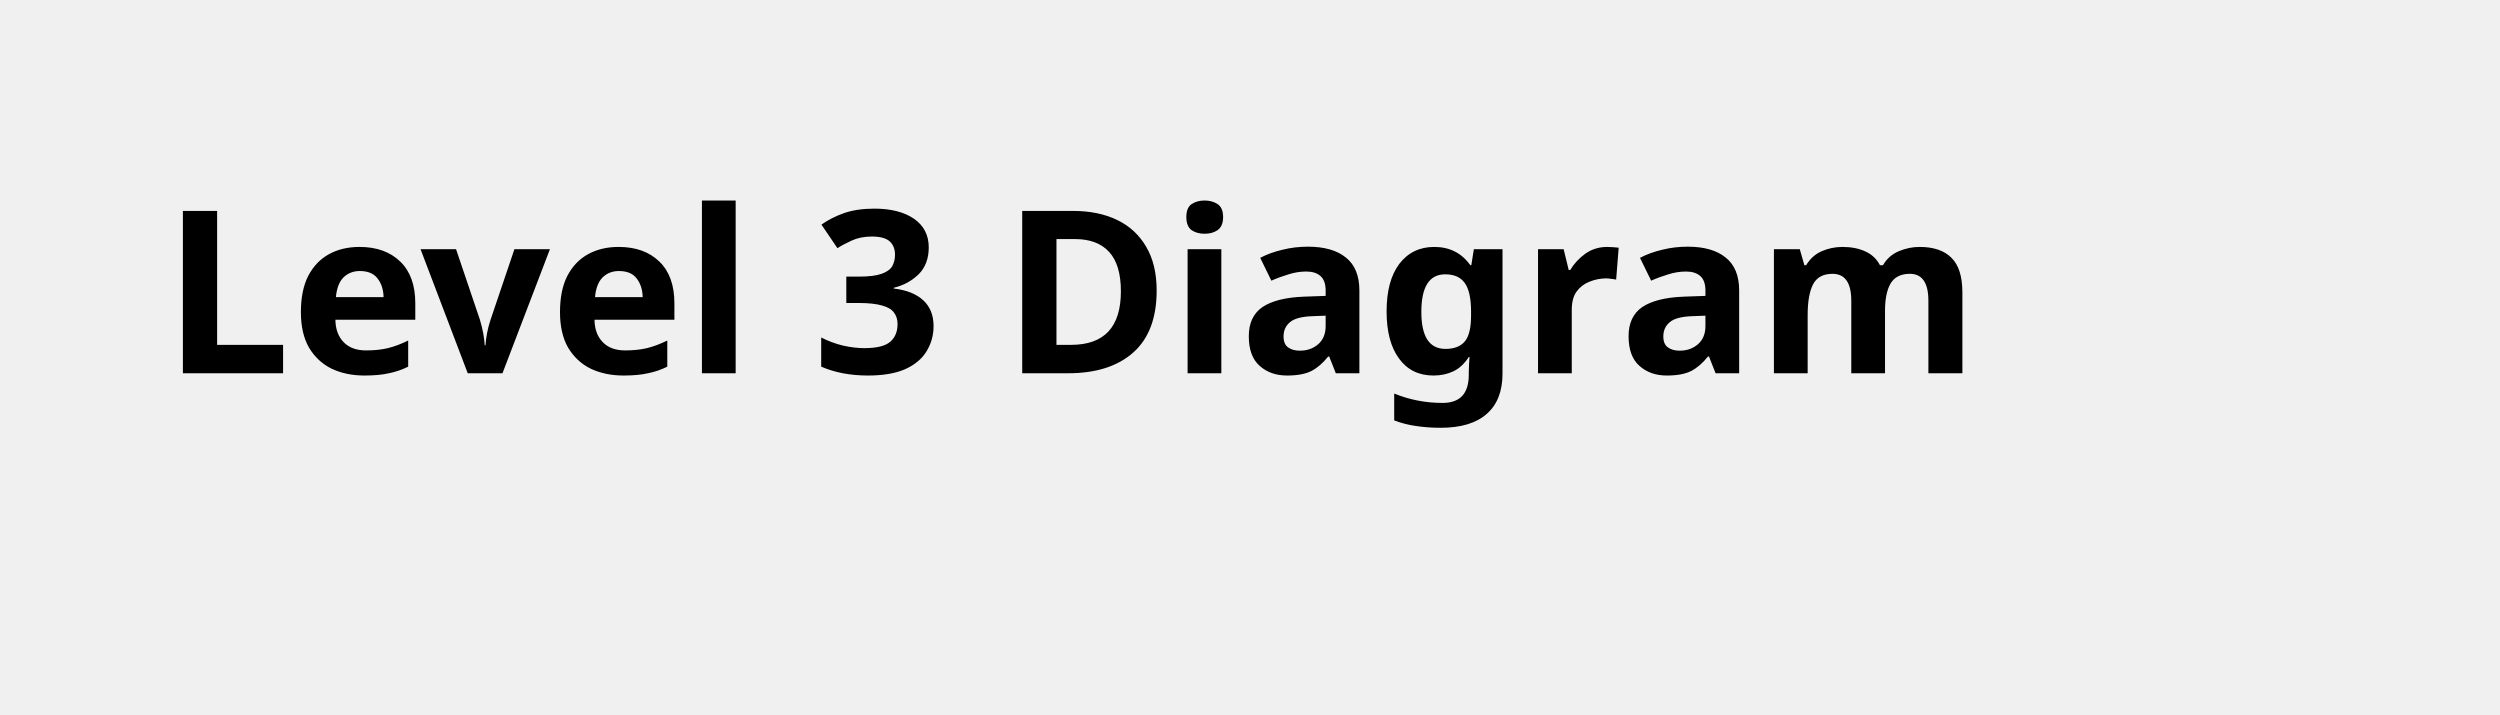
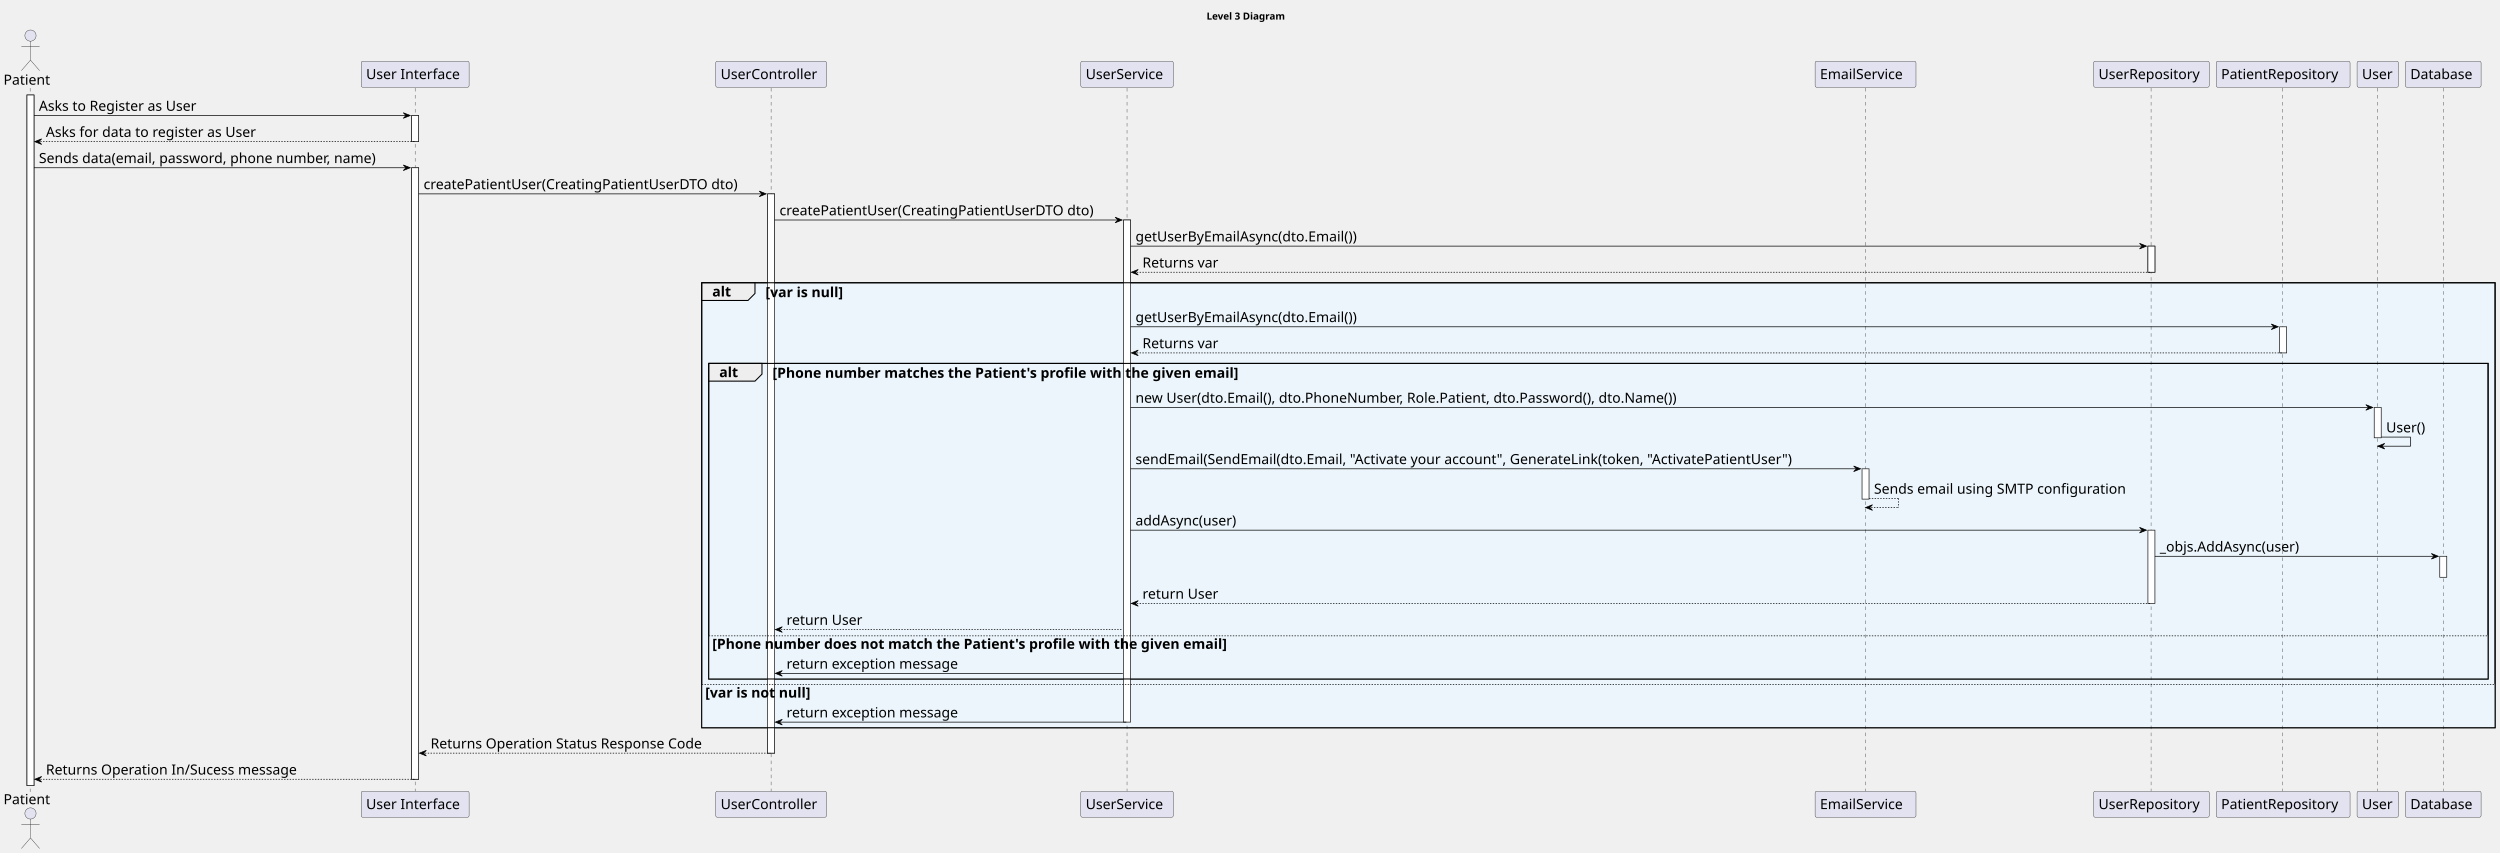
- <svg xmlns="http://www.w3.org/2000/svg" contentStyleType="text/css" height="44px" preserveAspectRatio="none" style="width:154px;height:44px;background:#FFFFFF;" version="1.1" viewBox="0 0 154 44" width="154px" zoomAndPan="magnify">
+ <svg xmlns="http://www.w3.org/2000/svg" contentStyleType="text/css" height="1217px" preserveAspectRatio="none" style="width:3568px;height:1217px;background:#FFFFFF;" version="1.1" viewBox="0 0 3568 1217" width="3568px" zoomAndPan="magnify">
  <defs />
  <g>
-     <text fill="#000000" font-family="sans-serif" font-size="14" font-weight="bold" lengthAdjust="spacing" textLength="126" x="10" y="22.995">Level 3 Diagram</text>
+     <text fill="#000000" font-family="sans-serif" font-size="14" font-weight="bold" lengthAdjust="spacing" textLength="126" x="1722" y="27.995">Level 3 Diagram</text>
+     <rect fill="#FFFFFF" height="985.594" style="stroke:#181818;stroke-width:1.0;" width="10" x="38.5" y="135.578" />
+     <rect fill="#FFFFFF" height="37.281" style="stroke:#181818;stroke-width:1.0;" width="10" x="587.5" y="164.859" />
+     <rect fill="#FFFFFF" height="872.75" style="stroke:#181818;stroke-width:1.0;" width="10" x="587.5" y="239.422" />
+     <rect fill="#FFFFFF" height="798.188" style="stroke:#181818;stroke-width:1.0;" width="10" x="1095.5" y="276.703" />
+     <rect fill="#FFFFFF" height="716.625" style="stroke:#181818;stroke-width:1.0;" width="10" x="1603.5" y="313.984" />
+     <rect fill="#FFFFFF" height="43.281" style="stroke:#181818;stroke-width:1.0;" width="10" x="2657.5" y="669.078" />
+     <rect fill="#FFFFFF" height="37.281" style="stroke:#181818;stroke-width:1.0;" width="10" x="3065.5" y="351.266" />
+     <rect fill="#FFFFFF" height="104.562" style="stroke:#181818;stroke-width:1.0;" width="10" x="3065.5" y="756.641" />
+     <rect fill="#FFFFFF" height="37.281" style="stroke:#181818;stroke-width:1.0;" width="10" x="3253.5" y="466.391" />
+     <rect fill="#FFFFFF" height="43.281" style="stroke:#181818;stroke-width:1.0;" width="10" x="3388.5" y="581.516" />
+     <rect fill="#FFFFFF" height="30" style="stroke:#181818;stroke-width:1.0;" width="10" x="3482" y="793.922" />
+     <rect fill="#EBF5FB" height="635.062" style="stroke:#000000;stroke-width:1.5;" width="2559.5" x="1001.5" y="403.547" />
+     <rect fill="#EBF5FB" height="450.375" style="stroke:#000000;stroke-width:1.5;" width="2539.5" x="1011.5" y="518.672" />
+     <rect fill="#EBF5FB" height="62.562" style="stroke:none;stroke-width:1.0;" width="2539.5" x="1011.5" y="906.484" />
+     <rect fill="#EBF5FB" height="62.562" style="stroke:none;stroke-width:1.0;" width="2559.5" x="1001.5" y="976.047" />
+     <line style="stroke:#181818;stroke-width:0.5;stroke-dasharray:5.0,5.0;" x1="43" x2="43" y1="125.578" y2="1130.172" />
+     <line style="stroke:#181818;stroke-width:0.5;stroke-dasharray:5.0,5.0;" x1="592.5" x2="592.5" y1="125.578" y2="1130.172" />
+     <line style="stroke:#181818;stroke-width:0.5;stroke-dasharray:5.0,5.0;" x1="1100.5" x2="1100.5" y1="125.578" y2="1130.172" />
+     <line style="stroke:#181818;stroke-width:0.5;stroke-dasharray:5.0,5.0;" x1="1608.5" x2="1608.5" y1="125.578" y2="1130.172" />
+     <line style="stroke:#181818;stroke-width:0.5;stroke-dasharray:5.0,5.0;" x1="2662.5" x2="2662.5" y1="125.578" y2="1130.172" />
+     <line style="stroke:#181818;stroke-width:0.5;stroke-dasharray:5.0,5.0;" x1="3070" x2="3070" y1="125.578" y2="1130.172" />
+     <line style="stroke:#181818;stroke-width:0.5;stroke-dasharray:5.0,5.0;" x1="3258" x2="3258" y1="125.578" y2="1130.172" />
+     <line style="stroke:#181818;stroke-width:0.5;stroke-dasharray:5.0,5.0;" x1="3393" x2="3393" y1="125.578" y2="1130.172" />
+     <line style="stroke:#181818;stroke-width:0.5;stroke-dasharray:5.0,5.0;" x1="3487" x2="3487" y1="125.578" y2="1130.172" />
+     <text fill="#000000" font-family="sans-serif" font-size="20" lengthAdjust="spacing" textLength="71" x="5" y="120.861">Patient</text>
+     <ellipse cx="43.5" cy="50.797" fill="#E2E2F0" rx="8" ry="8" style="stroke:#181818;stroke-width:0.5;" />
+     <path d="M43.5,58.797 L43.5,85.797 M30.5,66.797 L56.5,66.797 M43.5,85.797 L30.5,100.797 M43.5,85.797 L56.5,100.797 " fill="none" style="stroke:#181818;stroke-width:0.5;" />
+     <text fill="#000000" font-family="sans-serif" font-size="20" lengthAdjust="spacing" textLength="71" x="5" y="1147.736">Patient</text>
+     <ellipse cx="43.5" cy="1160.953" fill="#E2E2F0" rx="8" ry="8" style="stroke:#181818;stroke-width:0.5;" />
+     <path d="M43.5,1168.953 L43.5,1195.953 M30.5,1176.953 L56.5,1176.953 M43.5,1195.953 L30.5,1210.953 M43.5,1195.953 L56.5,1210.953 " fill="none" style="stroke:#181818;stroke-width:0.5;" />
+     <rect fill="#E2E2F0" height="37.281" rx="2.5" ry="2.5" style="stroke:#181818;stroke-width:0.5;" width="154" x="515.5" y="87.297" />
+     <text fill="#000000" font-family="sans-serif" font-size="20" lengthAdjust="spacing" textLength="140" x="522.5" y="112.861">User Interface</text>
+     <rect fill="#E2E2F0" height="37.281" rx="2.5" ry="2.5" style="stroke:#181818;stroke-width:0.5;" width="154" x="515.5" y="1129.172" />
+     <text fill="#000000" font-family="sans-serif" font-size="20" lengthAdjust="spacing" textLength="140" x="522.5" y="1154.736">User Interface</text>
+     <rect fill="#E2E2F0" height="37.281" rx="2.5" ry="2.5" style="stroke:#181818;stroke-width:0.5;" width="158" x="1021.5" y="87.297" />
+     <text fill="#000000" font-family="sans-serif" font-size="20" lengthAdjust="spacing" textLength="144" x="1028.5" y="112.861">UserController</text>
+     <rect fill="#E2E2F0" height="37.281" rx="2.5" ry="2.5" style="stroke:#181818;stroke-width:0.5;" width="158" x="1021.5" y="1129.172" />
+     <text fill="#000000" font-family="sans-serif" font-size="20" lengthAdjust="spacing" textLength="144" x="1028.5" y="1154.736">UserController</text>
+     <rect fill="#E2E2F0" height="37.281" rx="2.5" ry="2.5" style="stroke:#181818;stroke-width:0.5;" width="132" x="1542.5" y="87.297" />
+     <text fill="#000000" font-family="sans-serif" font-size="20" lengthAdjust="spacing" textLength="118" x="1549.5" y="112.861">UserService</text>
+     <rect fill="#E2E2F0" height="37.281" rx="2.5" ry="2.5" style="stroke:#181818;stroke-width:0.5;" width="132" x="1542.5" y="1129.172" />
+     <text fill="#000000" font-family="sans-serif" font-size="20" lengthAdjust="spacing" textLength="118" x="1549.5" y="1154.736">UserService</text>
+     <rect fill="#E2E2F0" height="37.281" rx="2.5" ry="2.5" style="stroke:#181818;stroke-width:0.5;" width="144" x="2590.5" y="87.297" />
+     <text fill="#000000" font-family="sans-serif" font-size="20" lengthAdjust="spacing" textLength="130" x="2597.5" y="112.861">EmailService</text>
+     <rect fill="#E2E2F0" height="37.281" rx="2.5" ry="2.5" style="stroke:#181818;stroke-width:0.5;" width="144" x="2590.5" y="1129.172" />
+     <text fill="#000000" font-family="sans-serif" font-size="20" lengthAdjust="spacing" textLength="130" x="2597.5" y="1154.736">EmailService</text>
+     <rect fill="#E2E2F0" height="37.281" rx="2.5" ry="2.5" style="stroke:#181818;stroke-width:0.5;" width="165" x="2988" y="87.297" />
+     <text fill="#000000" font-family="sans-serif" font-size="20" lengthAdjust="spacing" textLength="151" x="2995" y="112.861">UserRepository</text>
+     <rect fill="#E2E2F0" height="37.281" rx="2.5" ry="2.5" style="stroke:#181818;stroke-width:0.5;" width="165" x="2988" y="1129.172" />
+     <text fill="#000000" font-family="sans-serif" font-size="20" lengthAdjust="spacing" textLength="151" x="2995" y="1154.736">UserRepository</text>
+     <rect fill="#E2E2F0" height="37.281" rx="2.5" ry="2.5" style="stroke:#181818;stroke-width:0.5;" width="191" x="3163" y="87.297" />
+     <text fill="#000000" font-family="sans-serif" font-size="20" lengthAdjust="spacing" textLength="177" x="3170" y="112.861">PatientRepository</text>
+     <rect fill="#E2E2F0" height="37.281" rx="2.5" ry="2.5" style="stroke:#181818;stroke-width:0.5;" width="191" x="3163" y="1129.172" />
+     <text fill="#000000" font-family="sans-serif" font-size="20" lengthAdjust="spacing" textLength="177" x="3170" y="1154.736">PatientRepository</text>
+     <rect fill="#E2E2F0" height="37.281" rx="2.5" ry="2.5" style="stroke:#181818;stroke-width:0.5;" width="59" x="3364" y="87.297" />
+     <text fill="#000000" font-family="sans-serif" font-size="20" lengthAdjust="spacing" textLength="45" x="3371" y="112.861">User</text>
+     <rect fill="#E2E2F0" height="37.281" rx="2.5" ry="2.5" style="stroke:#181818;stroke-width:0.5;" width="59" x="3364" y="1129.172" />
+     <text fill="#000000" font-family="sans-serif" font-size="20" lengthAdjust="spacing" textLength="45" x="3371" y="1154.736">User</text>
+     <rect fill="#E2E2F0" height="37.281" rx="2.5" ry="2.5" style="stroke:#181818;stroke-width:0.5;" width="108" x="3433" y="87.297" />
+     <text fill="#000000" font-family="sans-serif" font-size="20" lengthAdjust="spacing" textLength="94" x="3440" y="112.861">Database</text>
+     <rect fill="#E2E2F0" height="37.281" rx="2.5" ry="2.5" style="stroke:#181818;stroke-width:0.5;" width="108" x="3433" y="1129.172" />
+     <text fill="#000000" font-family="sans-serif" font-size="20" lengthAdjust="spacing" textLength="94" x="3440" y="1154.736">Database</text>
+     <rect fill="#FFFFFF" height="985.594" style="stroke:#181818;stroke-width:1.0;" width="10" x="38.5" y="135.578" />
+     <rect fill="#FFFFFF" height="37.281" style="stroke:#181818;stroke-width:1.0;" width="10" x="587.5" y="164.859" />
+     <rect fill="#FFFFFF" height="872.75" style="stroke:#181818;stroke-width:1.0;" width="10" x="587.5" y="239.422" />
+     <rect fill="#FFFFFF" height="798.188" style="stroke:#181818;stroke-width:1.0;" width="10" x="1095.5" y="276.703" />
+     <rect fill="#FFFFFF" height="716.625" style="stroke:#181818;stroke-width:1.0;" width="10" x="1603.5" y="313.984" />
+     <rect fill="#FFFFFF" height="43.281" style="stroke:#181818;stroke-width:1.0;" width="10" x="2657.5" y="669.078" />
+     <rect fill="#FFFFFF" height="37.281" style="stroke:#181818;stroke-width:1.0;" width="10" x="3065.5" y="351.266" />
+     <rect fill="#FFFFFF" height="104.562" style="stroke:#181818;stroke-width:1.0;" width="10" x="3065.5" y="756.641" />
+     <rect fill="#FFFFFF" height="37.281" style="stroke:#181818;stroke-width:1.0;" width="10" x="3253.5" y="466.391" />
+     <rect fill="#FFFFFF" height="43.281" style="stroke:#181818;stroke-width:1.0;" width="10" x="3388.5" y="581.516" />
+     <rect fill="#FFFFFF" height="30" style="stroke:#181818;stroke-width:1.0;" width="10" x="3482" y="793.922" />
+     <polygon fill="#000000" points="575.5,160.859,585.5,164.859,575.5,168.859,579.5,164.859" style="stroke:#000000;stroke-width:1.0;" />
+     <line style="stroke:#000000;stroke-width:1.0;" x1="48.5" x2="581.5" y1="164.859" y2="164.859" />
+     <text fill="#000000" font-family="sans-serif" font-size="20" lengthAdjust="spacing" textLength="240" x="55.5" y="158.143">Asks to Register as User</text>
+     <polygon fill="#000000" points="59.5,198.141,49.5,202.141,59.5,206.141,55.5,202.141" style="stroke:#000000;stroke-width:1.0;" />
+     <line style="stroke:#000000;stroke-width:1.0;stroke-dasharray:2.0,2.0;" x1="53.5" x2="591.5" y1="202.141" y2="202.141" />
+     <text fill="#000000" font-family="sans-serif" font-size="20" lengthAdjust="spacing" textLength="318" x="65.5" y="195.424">Asks for data to register as User</text>
+     <polygon fill="#000000" points="575.5,235.422,585.5,239.422,575.5,243.422,579.5,239.422" style="stroke:#000000;stroke-width:1.0;" />
+     <line style="stroke:#000000;stroke-width:1.0;" x1="48.5" x2="581.5" y1="239.422" y2="239.422" />
+     <text fill="#000000" font-family="sans-serif" font-size="20" lengthAdjust="spacing" textLength="520" x="55.5" y="232.705">Sends data(email, password, phone number, name)</text>
+     <polygon fill="#000000" points="1083.5,272.703,1093.5,276.703,1083.5,280.703,1087.5,276.703" style="stroke:#000000;stroke-width:1.0;" />
+     <line style="stroke:#000000;stroke-width:1.0;" x1="597.5" x2="1089.5" y1="276.703" y2="276.703" />
+     <text fill="#000000" font-family="sans-serif" font-size="20" lengthAdjust="spacing" textLength="479" x="604.5" y="269.986">createPatientUser(CreatingPatientUserDTO dto)</text>
+     <polygon fill="#000000" points="1591.5,309.984,1601.5,313.984,1591.5,317.984,1595.5,313.984" style="stroke:#000000;stroke-width:1.0;" />
+     <line style="stroke:#000000;stroke-width:1.0;" x1="1105.5" x2="1597.5" y1="313.984" y2="313.984" />
+     <text fill="#000000" font-family="sans-serif" font-size="20" lengthAdjust="spacing" textLength="479" x="1112.5" y="307.268">createPatientUser(CreatingPatientUserDTO dto)</text>
+     <polygon fill="#000000" points="3053.5,347.266,3063.5,351.266,3053.5,355.266,3057.5,351.266" style="stroke:#000000;stroke-width:1.0;" />
+     <line style="stroke:#000000;stroke-width:1.0;" x1="1613.5" x2="3059.5" y1="351.266" y2="351.266" />
+     <text fill="#000000" font-family="sans-serif" font-size="20" lengthAdjust="spacing" textLength="347" x="1620.5" y="344.549">getUserByEmailAsync(dto.Email())</text>
+     <polygon fill="#000000" points="1624.5,384.547,1614.5,388.547,1624.5,392.547,1620.5,388.547" style="stroke:#000000;stroke-width:1.0;" />
+     <line style="stroke:#000000;stroke-width:1.0;stroke-dasharray:2.0,2.0;" x1="1618.5" x2="3069.5" y1="388.547" y2="388.547" />
+     <text fill="#000000" font-family="sans-serif" font-size="20" lengthAdjust="spacing" textLength="115" x="1630.5" y="381.83">Returns var</text>
+     <path d="M1001.5,403.547 L1077.5,403.547 L1077.5,418.828 L1067.5,428.828 L1001.5,428.828 L1001.5,403.547 " fill="#EEEEEE" style="stroke:#000000;stroke-width:1.5;" />
+     <rect fill="none" height="635.062" style="stroke:#000000;stroke-width:1.5;" width="2559.5" x="1001.5" y="403.547" />
+     <text fill="#000000" font-family="sans-serif" font-size="20" font-weight="bold" lengthAdjust="spacing" textLength="31" x="1016.5" y="423.111">alt</text>
+     <text fill="#000000" font-family="sans-serif" font-size="20" font-weight="bold" lengthAdjust="spacing" textLength="130" x="1092.5" y="424.111">[var is null]</text>
+     <polygon fill="#000000" points="3241.5,462.391,3251.5,466.391,3241.5,470.391,3245.5,466.391" style="stroke:#000000;stroke-width:1.0;" />
+     <line style="stroke:#000000;stroke-width:1.0;" x1="1613.5" x2="3247.5" y1="466.391" y2="466.391" />
+     <text fill="#000000" font-family="sans-serif" font-size="20" lengthAdjust="spacing" textLength="347" x="1620.5" y="459.674">getUserByEmailAsync(dto.Email())</text>
+     <polygon fill="#000000" points="1624.5,499.672,1614.5,503.672,1624.5,507.672,1620.5,503.672" style="stroke:#000000;stroke-width:1.0;" />
+     <line style="stroke:#000000;stroke-width:1.0;stroke-dasharray:2.0,2.0;" x1="1618.5" x2="3257.5" y1="503.672" y2="503.672" />
+     <text fill="#000000" font-family="sans-serif" font-size="20" lengthAdjust="spacing" textLength="115" x="1630.5" y="496.955">Returns var</text>
+     <path d="M1011.5,518.672 L1087.5,518.672 L1087.5,533.953 L1077.5,543.953 L1011.5,543.953 L1011.5,518.672 " fill="#EEEEEE" style="stroke:#000000;stroke-width:1.5;" />
+     <rect fill="none" height="450.375" style="stroke:#000000;stroke-width:1.5;" width="2539.5" x="1011.5" y="518.672" />
+     <text fill="#000000" font-family="sans-serif" font-size="20" font-weight="bold" lengthAdjust="spacing" textLength="31" x="1026.5" y="538.236">alt</text>
+     <text fill="#000000" font-family="sans-serif" font-size="20" font-weight="bold" lengthAdjust="spacing" textLength="763" x="1102.5" y="539.236">[Phone number matches the Patient's profile with the given email]</text>
+     <polygon fill="#000000" points="3376.5,577.516,3386.5,581.516,3376.5,585.516,3380.5,581.516" style="stroke:#000000;stroke-width:1.0;" />
+     <line style="stroke:#000000;stroke-width:1.0;" x1="1613.5" x2="3382.5" y1="581.516" y2="581.516" />
+     <text fill="#000000" font-family="sans-serif" font-size="20" lengthAdjust="spacing" textLength="835" x="1620.5" y="574.799">new User(dto.Email(), dto.PhoneNumber, Role.Patient, dto.Password(), dto.Name())</text>
+     <line style="stroke:#000000;stroke-width:1.0;" x1="3398.5" x2="3440.5" y1="623.797" y2="623.797" />
+     <line style="stroke:#000000;stroke-width:1.0;" x1="3440.5" x2="3440.5" y1="623.797" y2="636.797" />
+     <line style="stroke:#000000;stroke-width:1.0;" x1="3393.5" x2="3440.5" y1="636.797" y2="636.797" />
+     <polygon fill="#000000" points="3403.5,632.797,3393.5,636.797,3403.5,640.797,3399.5,636.797" style="stroke:#000000;stroke-width:1.0;" />
+     <text fill="#000000" font-family="sans-serif" font-size="20" lengthAdjust="spacing" textLength="61" x="3405.5" y="617.08">User()</text>
+     <polygon fill="#000000" points="2645.5,665.078,2655.5,669.078,2645.5,673.078,2649.5,669.078" style="stroke:#000000;stroke-width:1.0;" />
+     <line style="stroke:#000000;stroke-width:1.0;" x1="1613.5" x2="2651.5" y1="669.078" y2="669.078" />
+     <text fill="#000000" font-family="sans-serif" font-size="20" lengthAdjust="spacing" textLength="1025" x="1620.5" y="662.361">sendEmail(SendEmail(dto.Email, "Activate your account", GenerateLink(token, "ActivatePatientUser")</text>
+     <line style="stroke:#000000;stroke-width:1.0;stroke-dasharray:2.0,2.0;" x1="2667.5" x2="2709.5" y1="711.359" y2="711.359" />
+     <line style="stroke:#000000;stroke-width:1.0;stroke-dasharray:2.0,2.0;" x1="2709.5" x2="2709.5" y1="711.359" y2="724.359" />
+     <line style="stroke:#000000;stroke-width:1.0;stroke-dasharray:2.0,2.0;" x1="2662.5" x2="2709.5" y1="724.359" y2="724.359" />
+     <polygon fill="#000000" points="2672.5,720.359,2662.5,724.359,2672.5,728.359,2668.5,724.359" style="stroke:#000000;stroke-width:1.0;" />
+     <text fill="#000000" font-family="sans-serif" font-size="20" lengthAdjust="spacing" textLength="384" x="2674.5" y="704.643">Sends email using SMTP configuration</text>
+     <polygon fill="#000000" points="3053.5,752.641,3063.5,756.641,3053.5,760.641,3057.5,756.641" style="stroke:#000000;stroke-width:1.0;" />
+     <line style="stroke:#000000;stroke-width:1.0;" x1="1613.5" x2="3059.5" y1="756.641" y2="756.641" />
+     <text fill="#000000" font-family="sans-serif" font-size="20" lengthAdjust="spacing" textLength="156" x="1620.5" y="749.924">addAsync(user)</text>
+     <polygon fill="#000000" points="3470,789.922,3480,793.922,3470,797.922,3474,793.922" style="stroke:#000000;stroke-width:1.0;" />
+     <line style="stroke:#000000;stroke-width:1.0;" x1="3075.5" x2="3476" y1="793.922" y2="793.922" />
+     <text fill="#000000" font-family="sans-serif" font-size="20" lengthAdjust="spacing" textLength="215" x="3082.5" y="787.205">_objs.AddAsync(user)</text>
+     <polygon fill="#000000" points="1624.5,857.203,1614.5,861.203,1624.5,865.203,1620.5,861.203" style="stroke:#000000;stroke-width:1.0;" />
+     <line style="stroke:#000000;stroke-width:1.0;stroke-dasharray:2.0,2.0;" x1="1618.5" x2="3069.5" y1="861.203" y2="861.203" />
+     <text fill="#000000" font-family="sans-serif" font-size="20" lengthAdjust="spacing" textLength="113" x="1630.5" y="854.486">return User</text>
+     <polygon fill="#000000" points="1116.5,894.484,1106.5,898.484,1116.5,902.484,1112.5,898.484" style="stroke:#000000;stroke-width:1.0;" />
+     <line style="stroke:#000000;stroke-width:1.0;stroke-dasharray:2.0,2.0;" x1="1110.5" x2="1602.5" y1="898.484" y2="898.484" />
+     <text fill="#000000" font-family="sans-serif" font-size="20" lengthAdjust="spacing" textLength="113" x="1122.5" y="891.768">return User</text>
+     <line style="stroke:#000000;stroke-width:1.0;stroke-dasharray:2.0,2.0;" x1="1011.5" x2="3551" y1="907.484" y2="907.484" />
+     <text fill="#000000" font-family="sans-serif" font-size="20" font-weight="bold" lengthAdjust="spacing" textLength="843" x="1016.5" y="926.049">[Phone number does not match the Patient's profile with the given email]</text>
+     <polygon fill="#000000" points="1116.5,957.047,1106.5,961.047,1116.5,965.047,1112.5,961.047" style="stroke:#000000;stroke-width:1.0;" />
+     <line style="stroke:#000000;stroke-width:1.0;" x1="1110.5" x2="1602.5" y1="961.047" y2="961.047" />
+     <text fill="#000000" font-family="sans-serif" font-size="20" lengthAdjust="spacing" textLength="261" x="1122.5" y="954.33">return exception message</text>
+     <line style="stroke:#000000;stroke-width:1.0;stroke-dasharray:2.0,2.0;" x1="1001.5" x2="3561" y1="977.047" y2="977.047" />
+     <text fill="#000000" font-family="sans-serif" font-size="20" font-weight="bold" lengthAdjust="spacing" textLength="175" x="1006.5" y="995.611">[var is not null]</text>
+     <polygon fill="#000000" points="1116.5,1026.609,1106.5,1030.609,1116.5,1034.609,1112.5,1030.609" style="stroke:#000000;stroke-width:1.0;" />
+     <line style="stroke:#000000;stroke-width:1.0;" x1="1110.5" x2="1607.5" y1="1030.609" y2="1030.609" />
+     <text fill="#000000" font-family="sans-serif" font-size="20" lengthAdjust="spacing" textLength="261" x="1122.5" y="1023.893">return exception message</text>
+     <polygon fill="#000000" points="608.5,1070.891,598.5,1074.891,608.5,1078.891,604.5,1074.891" style="stroke:#000000;stroke-width:1.0;" />
+     <line style="stroke:#000000;stroke-width:1.0;stroke-dasharray:2.0,2.0;" x1="602.5" x2="1099.5" y1="1074.891" y2="1074.891" />
+     <text fill="#000000" font-family="sans-serif" font-size="20" lengthAdjust="spacing" textLength="413" x="614.5" y="1068.174">Returns Operation Status Response Code</text>
+     <polygon fill="#000000" points="59.5,1108.172,49.5,1112.172,59.5,1116.172,55.5,1112.172" style="stroke:#000000;stroke-width:1.0;" />
+     <line style="stroke:#000000;stroke-width:1.0;stroke-dasharray:2.0,2.0;" x1="53.5" x2="591.5" y1="1112.172" y2="1112.172" />
+     <text fill="#000000" font-family="sans-serif" font-size="20" lengthAdjust="spacing" textLength="380" x="65.5" y="1105.455">Returns Operation In/Sucess message</text>
  </g>
</svg>
